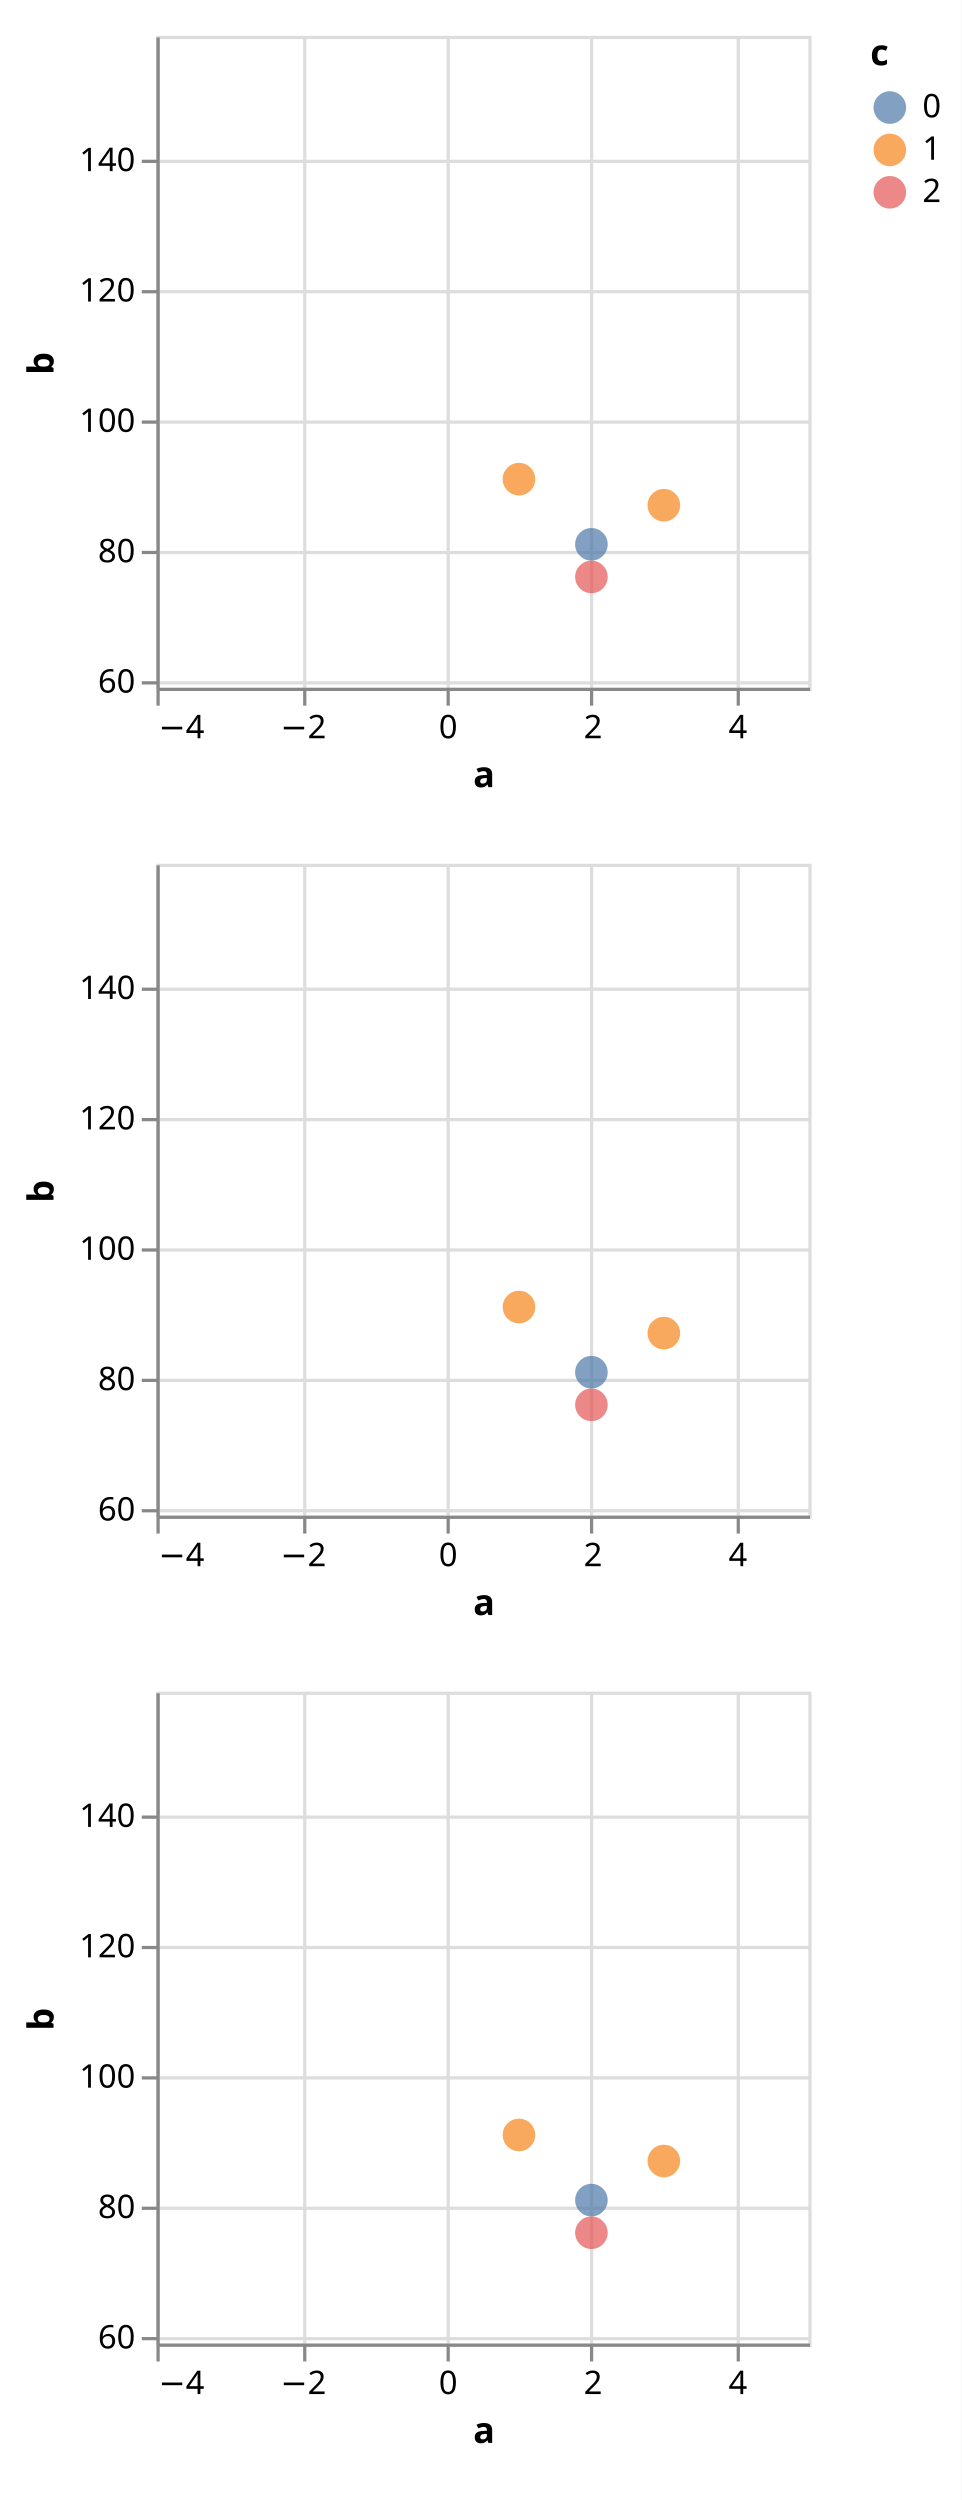
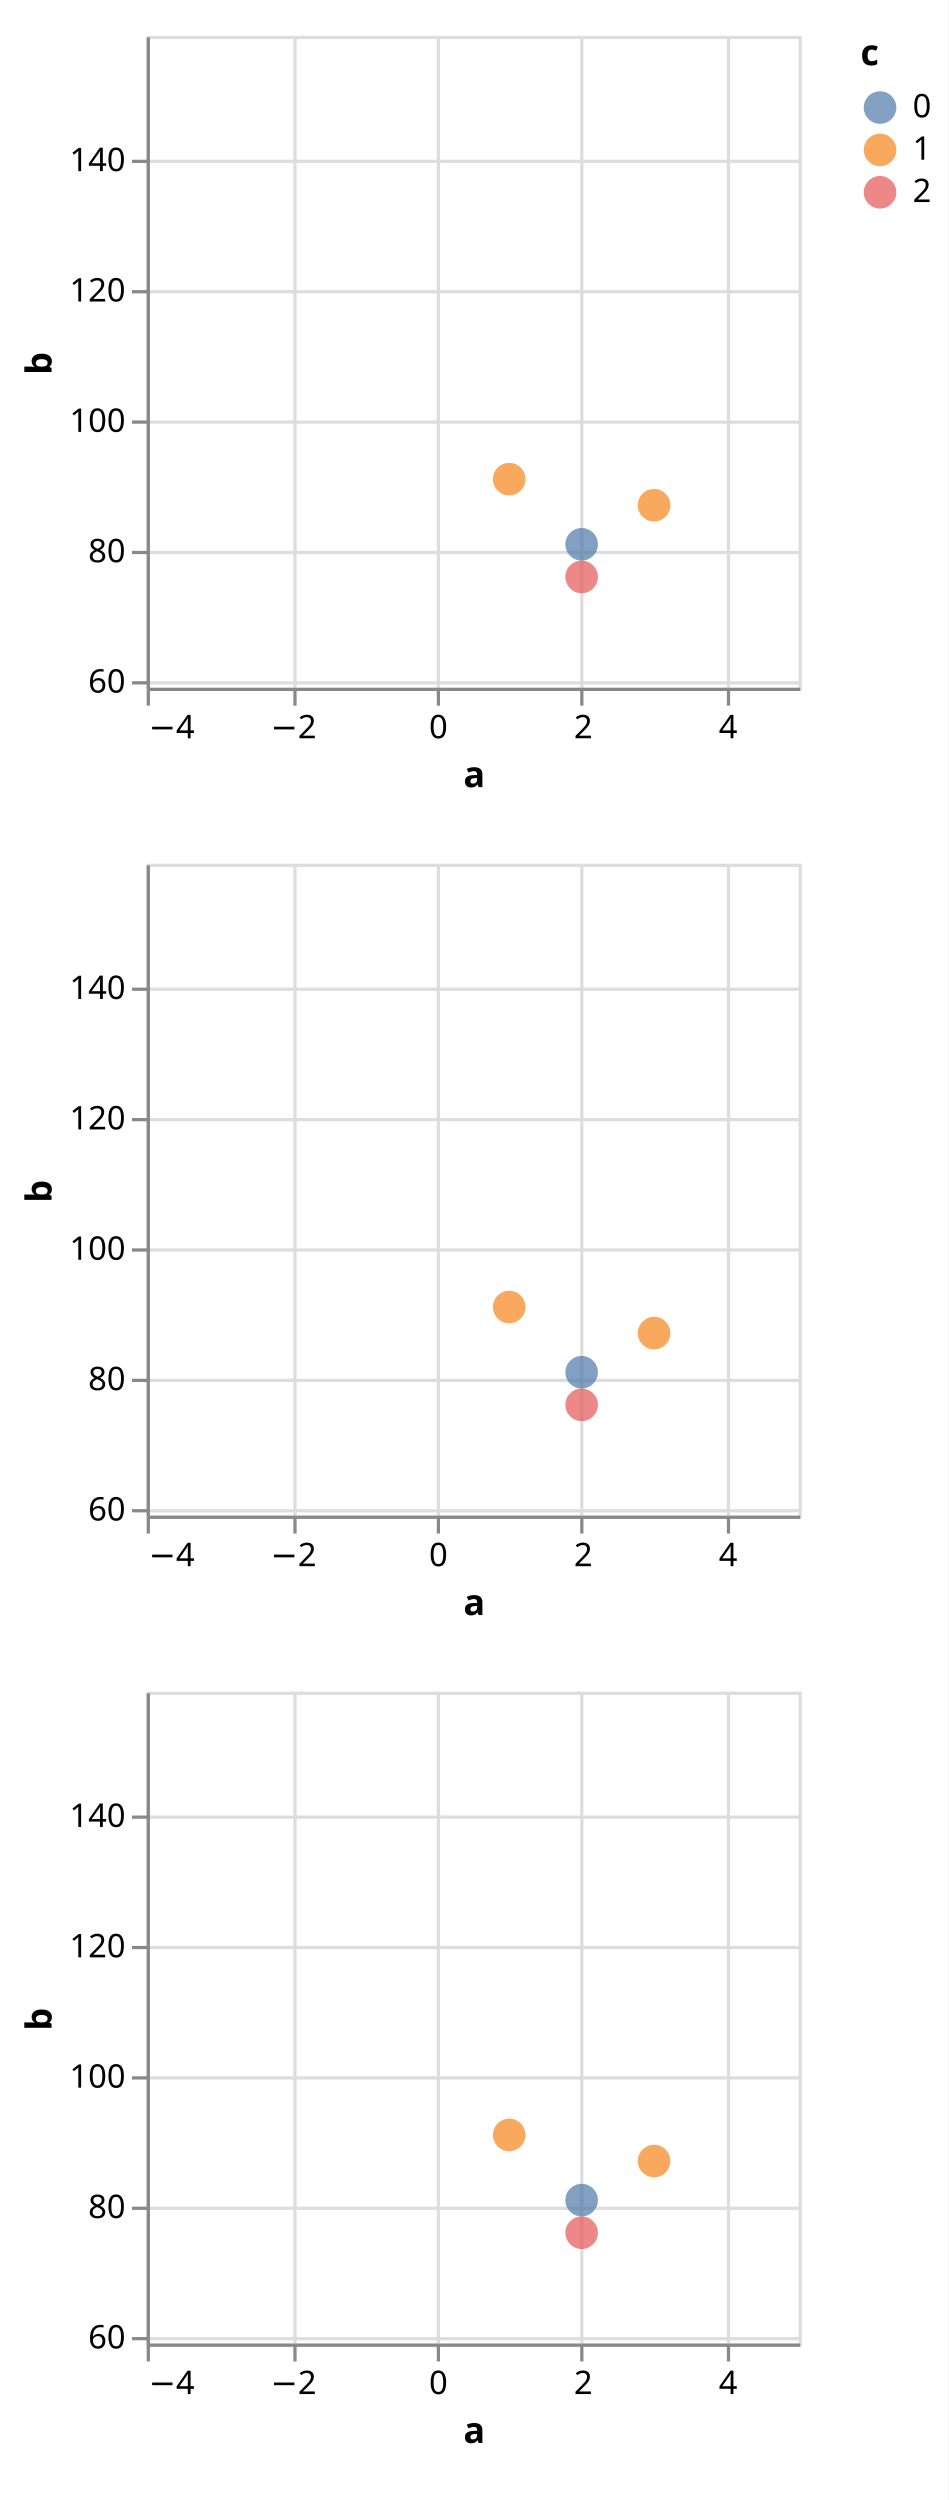
- <svg xmlns="http://www.w3.org/2000/svg" version="1.1" class="marks" width="295" height="767" viewBox="0 0 295 767">
-   <rect width="295" height="767" fill="white" />
-   <g fill="none" stroke-miterlimit="10" transform="translate(48,11)">
+ <svg xmlns="http://www.w3.org/2000/svg" version="1.1" class="marks" width="291" height="767" viewBox="0 0 291 767">
+   <rect width="291" height="767" fill="white" />
+   <g fill="none" stroke-miterlimit="10" transform="translate(45,11)">
    <g class="mark-group role-frame root" role="graphics-object" aria-roledescription="group mark container">
      <g transform="translate(0,0)">
        <path class="background" aria-hidden="true" d="M0,0h200v0h-200Z" />
        <g>
          <g class="mark-group role-scope child__row_d_group" role="graphics-object" aria-roledescription="group mark container">
            <g transform="translate(0,0)">
              <path class="background" aria-hidden="true" d="M0.5,0.5h200v200h-200Z" stroke="#ddd" />
              <g>
                <g class="mark-group role-axis" aria-hidden="true">
                  <g transform="translate(0.5,200.5)">
                    <path class="background" aria-hidden="true" d="M0,0h0v0h0Z" pointer-events="none" />
                    <g>
                      <g class="mark-rule role-axis-grid" pointer-events="none">
                        <line transform="translate(89,-200)" x2="0" y2="200" stroke="#ddd" stroke-width="1" opacity="1" />
                        <line transform="translate(133,-200)" x2="0" y2="200" stroke="#ddd" stroke-width="1" opacity="1" />
                        <line transform="translate(178,-200)" x2="0" y2="200" stroke="#ddd" stroke-width="1" opacity="1" />
                        <line transform="translate(45,-200)" x2="0" y2="200" stroke="#ddd" stroke-width="1" opacity="1" />
                        <line transform="translate(0,-200)" x2="0" y2="200" stroke="#ddd" stroke-width="1" opacity="1" />
                      </g>
                    </g>
                    <path class="foreground" aria-hidden="true" d="" pointer-events="none" display="none" />
                  </g>
                </g>
                <g class="mark-group role-axis" aria-hidden="true">
                  <g transform="translate(0.5,0.5)">
                    <path class="background" aria-hidden="true" d="M0,0h0v0h0Z" pointer-events="none" />
                    <g>
                      <g class="mark-rule role-axis-grid" pointer-events="none">
                        <line transform="translate(0,158)" x2="200" y2="0" stroke="#ddd" stroke-width="1" opacity="1" />
                        <line transform="translate(0,118)" x2="200" y2="0" stroke="#ddd" stroke-width="1" opacity="1" />
                        <line transform="translate(0,78)" x2="200" y2="0" stroke="#ddd" stroke-width="1" opacity="1" />
                        <line transform="translate(0,38)" x2="200" y2="0" stroke="#ddd" stroke-width="1" opacity="1" />
                        <line transform="translate(0,198)" x2="200" y2="0" stroke="#ddd" stroke-width="1" opacity="1" />
                      </g>
                    </g>
                    <path class="foreground" aria-hidden="true" d="" pointer-events="none" display="none" />
                  </g>
                </g>
                <g class="mark-group role-axis" aria-hidden="true">
                  <g transform="translate(0.5,200.5)">
                    <path class="background" aria-hidden="true" d="M0,0h0v0h0Z" pointer-events="none" />
                    <g>
                      <g class="mark-rule role-axis-tick" pointer-events="none">
                        <line transform="translate(89,0)" x2="0" y2="5" stroke="#888" stroke-width="1" opacity="1" />
                        <line transform="translate(133,0)" x2="0" y2="5" stroke="#888" stroke-width="1" opacity="1" />
                        <line transform="translate(178,0)" x2="0" y2="5" stroke="#888" stroke-width="1" opacity="1" />
                        <line transform="translate(45,0)" x2="0" y2="5" stroke="#888" stroke-width="1" opacity="1" />
                        <line transform="translate(0,0)" x2="0" y2="5" stroke="#888" stroke-width="1" opacity="1" />
                      </g>
                      <g class="mark-text role-axis-label" pointer-events="none">
                        <text text-anchor="middle" transform="translate(89,15)" font-family="sans-serif" font-size="10px" fill="#000" opacity="1">0</text>
                        <text text-anchor="middle" transform="translate(133.4444,15)" font-family="sans-serif" font-size="10px" fill="#000" opacity="1">2</text>
                        <text text-anchor="middle" transform="translate(177.8889,15)" font-family="sans-serif" font-size="10px" fill="#000" opacity="1">4</text>
                        <text text-anchor="middle" transform="translate(44.55556,15)" font-family="sans-serif" font-size="10px" fill="#000" opacity="1">−2</text>
                        <text text-anchor="start" transform="translate(0.1111111,15)" font-family="sans-serif" font-size="10px" fill="#000" opacity="1">−4</text>
                      </g>
                      <g class="mark-rule role-axis-domain" pointer-events="none">
                        <line transform="translate(0,0)" x2="200" y2="0" stroke="#888" stroke-width="1" opacity="1" />
                      </g>
                      <g class="mark-text role-axis-title" pointer-events="none">
                        <text text-anchor="middle" transform="translate(100,30)" font-family="sans-serif" font-size="11px" font-weight="bold" fill="#000" opacity="1">a</text>
                      </g>
                    </g>
                    <path class="foreground" aria-hidden="true" d="" pointer-events="none" display="none" />
                  </g>
                </g>
                <g class="mark-group role-axis" aria-hidden="true">
                  <g transform="translate(0.5,0.5)">
                    <path class="background" aria-hidden="true" d="M0,0h0v0h0Z" pointer-events="none" />
                    <g>
                      <g class="mark-rule role-axis-tick" pointer-events="none">
                        <line transform="translate(0,158)" x2="-5" y2="0" stroke="#888" stroke-width="1" opacity="1" />
                        <line transform="translate(0,118)" x2="-5" y2="0" stroke="#888" stroke-width="1" opacity="1" />
                        <line transform="translate(0,78)" x2="-5" y2="0" stroke="#888" stroke-width="1" opacity="1" />
                        <line transform="translate(0,38)" x2="-5" y2="0" stroke="#888" stroke-width="1" opacity="1" />
                        <line transform="translate(0,198)" x2="-5" y2="0" stroke="#888" stroke-width="1" opacity="1" />
                      </g>
                      <g class="mark-text role-axis-label" pointer-events="none">
                        <text text-anchor="end" transform="translate(-7,161)" font-family="sans-serif" font-size="10px" fill="#000" opacity="1">80</text>
                        <text text-anchor="end" transform="translate(-7,121)" font-family="sans-serif" font-size="10px" fill="#000" opacity="1">100</text>
                        <text text-anchor="end" transform="translate(-7,81)" font-family="sans-serif" font-size="10px" fill="#000" opacity="1">120</text>
                        <text text-anchor="end" transform="translate(-7,41)" font-family="sans-serif" font-size="10px" fill="#000" opacity="1">140</text>
                        <text text-anchor="end" transform="translate(-7,201)" font-family="sans-serif" font-size="10px" fill="#000" opacity="1">60</text>
                      </g>
                      <g class="mark-rule role-axis-domain" pointer-events="none">
                        <line transform="translate(0,200)" x2="0" y2="-200" stroke="#888" stroke-width="1" opacity="1" />
                      </g>
                      <g class="mark-text role-axis-title" pointer-events="none">
-                         <text text-anchor="middle" transform="translate(-30.08691,100) rotate(-90) translate(0,-2)" font-family="sans-serif" font-size="11px" font-weight="bold" fill="#000" opacity="1">b</text>
+                         <text text-anchor="middle" transform="translate(-27.68457,100) rotate(-90) translate(0,-2)" font-family="sans-serif" font-size="11px" font-weight="bold" fill="#000" opacity="1">b</text>
                      </g>
                    </g>
                    <path class="foreground" aria-hidden="true" d="" pointer-events="none" display="none" />
                  </g>
                </g>
                <g class="mark-symbol role-mark child__row_d_marks" clip-path="url(#clip1)" role="graphics-symbol" aria-roledescription="symbol mark container">
                  <path transform="translate(89,262)" d="M5,0A5,5,0,1,1,-5,0A5,5,0,1,1,5,0" fill="grey" stroke-width="2" opacity="0.7" />
                  <path transform="translate(89,208)" d="M5,0A5,5,0,1,1,-5,0A5,5,0,1,1,5,0" fill="grey" stroke-width="2" opacity="0.7" />
                  <path transform="translate(89,272)" d="M5,0A5,5,0,1,1,-5,0A5,5,0,1,1,5,0" fill="grey" stroke-width="2" opacity="0.7" />
                  <path transform="translate(111.2222,232)" d="M5,0A5,5,0,1,1,-5,0A5,5,0,1,1,5,0" fill="grey" stroke-width="2" opacity="0.7" />
                  <path transform="translate(111.2222,136)" d="M5,0A5,5,0,1,1,-5,0A5,5,0,1,1,5,0" fill="#f58518" stroke-width="2" opacity="0.7" />
                  <path transform="translate(111.2222,210)" d="M5,0A5,5,0,1,1,-5,0A5,5,0,1,1,5,0" fill="grey" stroke-width="2" opacity="0.7" />
                  <path transform="translate(133.4444,156)" d="M5,0A5,5,0,1,1,-5,0A5,5,0,1,1,5,0" fill="#4c78a8" stroke-width="2" opacity="0.7" />
                  <path transform="translate(133.4444,212)" d="M5,0A5,5,0,1,1,-5,0A5,5,0,1,1,5,0" fill="grey" stroke-width="2" opacity="0.7" />
                  <path transform="translate(133.4444,166)" d="M5,0A5,5,0,1,1,-5,0A5,5,0,1,1,5,0" fill="#e45756" stroke-width="2" opacity="0.7" />
                  <path transform="translate(155.6667,280)" d="M5,0A5,5,0,1,1,-5,0A5,5,0,1,1,5,0" fill="grey" stroke-width="2" opacity="0.7" />
                  <path transform="translate(155.6667,144)" d="M5,0A5,5,0,1,1,-5,0A5,5,0,1,1,5,0" fill="#f58518" stroke-width="2" opacity="0.7" />
                  <path transform="translate(155.6667,294)" d="M5,0A5,5,0,1,1,-5,0A5,5,0,1,1,5,0" fill="grey" stroke-width="2" opacity="0.7" />
                  <path transform="translate(177.8889,214)" d="M5,0A5,5,0,1,1,-5,0A5,5,0,1,1,5,0" fill="grey" stroke-width="2" opacity="0.7" />
                  <path transform="translate(177.8889,222)" d="M5,0A5,5,0,1,1,-5,0A5,5,0,1,1,5,0" fill="grey" stroke-width="2" opacity="0.7" />
                  <path transform="translate(177.8889,248)" d="M5,0A5,5,0,1,1,-5,0A5,5,0,1,1,5,0" fill="grey" stroke-width="2" opacity="0.7" />
                  <path transform="translate(200.1111,270)" d="M5,0A5,5,0,1,1,-5,0A5,5,0,1,1,5,0" fill="grey" stroke-width="2" opacity="0.7" />
                  <path transform="translate(200.1111,220)" d="M5,0A5,5,0,1,1,-5,0A5,5,0,1,1,5,0" fill="grey" stroke-width="2" opacity="0.7" />
                  <path transform="translate(200.1111,222)" d="M5,0A5,5,0,1,1,-5,0A5,5,0,1,1,5,0" fill="grey" stroke-width="2" opacity="0.7" />
                  <path transform="translate(222.3333,144)" d="M5,0A5,5,0,1,1,-5,0A5,5,0,1,1,5,0" fill="grey" stroke-width="2" opacity="0.7" />
                  <path transform="translate(222.3333,186)" d="M5,0A5,5,0,1,1,-5,0A5,5,0,1,1,5,0" fill="grey" stroke-width="2" opacity="0.7" />
                  <path transform="translate(222.3333,272)" d="M5,0A5,5,0,1,1,-5,0A5,5,0,1,1,5,0" fill="grey" stroke-width="2" opacity="0.7" />
                  <path transform="translate(244.5556,284)" d="M5,0A5,5,0,1,1,-5,0A5,5,0,1,1,5,0" fill="grey" stroke-width="2" opacity="0.7" />
                  <path transform="translate(244.5556,264)" d="M5,0A5,5,0,1,1,-5,0A5,5,0,1,1,5,0" fill="grey" stroke-width="2" opacity="0.7" />
                  <path transform="translate(244.5556,240)" d="M5,0A5,5,0,1,1,-5,0A5,5,0,1,1,5,0" fill="grey" stroke-width="2" opacity="0.7" />
                  <path transform="translate(266.7778,182)" d="M5,0A5,5,0,1,1,-5,0A5,5,0,1,1,5,0" fill="grey" stroke-width="2" opacity="0.7" />
                  <path transform="translate(266.7778,286)" d="M5,0A5,5,0,1,1,-5,0A5,5,0,1,1,5,0" fill="grey" stroke-width="2" opacity="0.7" />
                  <path transform="translate(266.7778,184)" d="M5,0A5,5,0,1,1,-5,0A5,5,0,1,1,5,0" fill="grey" stroke-width="2" opacity="0.7" />
                  <path transform="translate(289,220)" d="M5,0A5,5,0,1,1,-5,0A5,5,0,1,1,5,0" fill="grey" stroke-width="2" opacity="0.7" />
                  <path transform="translate(289,288)" d="M5,0A5,5,0,1,1,-5,0A5,5,0,1,1,5,0" fill="grey" stroke-width="2" opacity="0.7" />
                  <path transform="translate(289,222)" d="M5,0A5,5,0,1,1,-5,0A5,5,0,1,1,5,0" fill="grey" stroke-width="2" opacity="0.7" />
                </g>
              </g>
              <path class="foreground" aria-hidden="true" d="" display="none" />
            </g>
          </g>
          <g class="mark-group role-scope child__row_e_group" role="graphics-object" aria-roledescription="group mark container">
            <g transform="translate(0,254)">
              <path class="background" aria-hidden="true" d="M0.5,0.5h200v200h-200Z" stroke="#ddd" />
              <g>
                <g class="mark-group role-axis" aria-hidden="true">
                  <g transform="translate(0.5,200.5)">
                    <path class="background" aria-hidden="true" d="M0,0h0v0h0Z" pointer-events="none" />
                    <g>
                      <g class="mark-rule role-axis-grid" pointer-events="none">
                        <line transform="translate(89,-200)" x2="0" y2="200" stroke="#ddd" stroke-width="1" opacity="1" />
                        <line transform="translate(133,-200)" x2="0" y2="200" stroke="#ddd" stroke-width="1" opacity="1" />
                        <line transform="translate(178,-200)" x2="0" y2="200" stroke="#ddd" stroke-width="1" opacity="1" />
                        <line transform="translate(45,-200)" x2="0" y2="200" stroke="#ddd" stroke-width="1" opacity="1" />
                        <line transform="translate(0,-200)" x2="0" y2="200" stroke="#ddd" stroke-width="1" opacity="1" />
                      </g>
                    </g>
                    <path class="foreground" aria-hidden="true" d="" pointer-events="none" display="none" />
                  </g>
                </g>
                <g class="mark-group role-axis" aria-hidden="true">
                  <g transform="translate(0.5,0.5)">
                    <path class="background" aria-hidden="true" d="M0,0h0v0h0Z" pointer-events="none" />
                    <g>
                      <g class="mark-rule role-axis-grid" pointer-events="none">
                        <line transform="translate(0,158)" x2="200" y2="0" stroke="#ddd" stroke-width="1" opacity="1" />
                        <line transform="translate(0,118)" x2="200" y2="0" stroke="#ddd" stroke-width="1" opacity="1" />
                        <line transform="translate(0,78)" x2="200" y2="0" stroke="#ddd" stroke-width="1" opacity="1" />
                        <line transform="translate(0,38)" x2="200" y2="0" stroke="#ddd" stroke-width="1" opacity="1" />
                        <line transform="translate(0,198)" x2="200" y2="0" stroke="#ddd" stroke-width="1" opacity="1" />
                      </g>
                    </g>
                    <path class="foreground" aria-hidden="true" d="" pointer-events="none" display="none" />
                  </g>
                </g>
                <g class="mark-group role-axis" aria-hidden="true">
                  <g transform="translate(0.5,200.5)">
                    <path class="background" aria-hidden="true" d="M0,0h0v0h0Z" pointer-events="none" />
                    <g>
                      <g class="mark-rule role-axis-tick" pointer-events="none">
                        <line transform="translate(89,0)" x2="0" y2="5" stroke="#888" stroke-width="1" opacity="1" />
                        <line transform="translate(133,0)" x2="0" y2="5" stroke="#888" stroke-width="1" opacity="1" />
                        <line transform="translate(178,0)" x2="0" y2="5" stroke="#888" stroke-width="1" opacity="1" />
                        <line transform="translate(45,0)" x2="0" y2="5" stroke="#888" stroke-width="1" opacity="1" />
                        <line transform="translate(0,0)" x2="0" y2="5" stroke="#888" stroke-width="1" opacity="1" />
                      </g>
                      <g class="mark-text role-axis-label" pointer-events="none">
                        <text text-anchor="middle" transform="translate(89,15)" font-family="sans-serif" font-size="10px" fill="#000" opacity="1">0</text>
                        <text text-anchor="middle" transform="translate(133.4444,15)" font-family="sans-serif" font-size="10px" fill="#000" opacity="1">2</text>
                        <text text-anchor="middle" transform="translate(177.8889,15)" font-family="sans-serif" font-size="10px" fill="#000" opacity="1">4</text>
                        <text text-anchor="middle" transform="translate(44.55556,15)" font-family="sans-serif" font-size="10px" fill="#000" opacity="1">−2</text>
                        <text text-anchor="start" transform="translate(0.1111111,15)" font-family="sans-serif" font-size="10px" fill="#000" opacity="1">−4</text>
                      </g>
                      <g class="mark-rule role-axis-domain" pointer-events="none">
                        <line transform="translate(0,0)" x2="200" y2="0" stroke="#888" stroke-width="1" opacity="1" />
                      </g>
                      <g class="mark-text role-axis-title" pointer-events="none">
                        <text text-anchor="middle" transform="translate(100,30)" font-family="sans-serif" font-size="11px" font-weight="bold" fill="#000" opacity="1">a</text>
                      </g>
                    </g>
                    <path class="foreground" aria-hidden="true" d="" pointer-events="none" display="none" />
                  </g>
                </g>
                <g class="mark-group role-axis" aria-hidden="true">
                  <g transform="translate(0.5,0.5)">
                    <path class="background" aria-hidden="true" d="M0,0h0v0h0Z" pointer-events="none" />
                    <g>
                      <g class="mark-rule role-axis-tick" pointer-events="none">
                        <line transform="translate(0,158)" x2="-5" y2="0" stroke="#888" stroke-width="1" opacity="1" />
                        <line transform="translate(0,118)" x2="-5" y2="0" stroke="#888" stroke-width="1" opacity="1" />
                        <line transform="translate(0,78)" x2="-5" y2="0" stroke="#888" stroke-width="1" opacity="1" />
                        <line transform="translate(0,38)" x2="-5" y2="0" stroke="#888" stroke-width="1" opacity="1" />
                        <line transform="translate(0,198)" x2="-5" y2="0" stroke="#888" stroke-width="1" opacity="1" />
                      </g>
                      <g class="mark-text role-axis-label" pointer-events="none">
                        <text text-anchor="end" transform="translate(-7,161)" font-family="sans-serif" font-size="10px" fill="#000" opacity="1">80</text>
                        <text text-anchor="end" transform="translate(-7,121)" font-family="sans-serif" font-size="10px" fill="#000" opacity="1">100</text>
                        <text text-anchor="end" transform="translate(-7,81)" font-family="sans-serif" font-size="10px" fill="#000" opacity="1">120</text>
                        <text text-anchor="end" transform="translate(-7,41)" font-family="sans-serif" font-size="10px" fill="#000" opacity="1">140</text>
                        <text text-anchor="end" transform="translate(-7,201)" font-family="sans-serif" font-size="10px" fill="#000" opacity="1">60</text>
                      </g>
                      <g class="mark-rule role-axis-domain" pointer-events="none">
                        <line transform="translate(0,200)" x2="0" y2="-200" stroke="#888" stroke-width="1" opacity="1" />
                      </g>
                      <g class="mark-text role-axis-title" pointer-events="none">
-                         <text text-anchor="middle" transform="translate(-30.08691,100) rotate(-90) translate(0,-2)" font-family="sans-serif" font-size="11px" font-weight="bold" fill="#000" opacity="1">b</text>
+                         <text text-anchor="middle" transform="translate(-27.68457,100) rotate(-90) translate(0,-2)" font-family="sans-serif" font-size="11px" font-weight="bold" fill="#000" opacity="1">b</text>
                      </g>
                    </g>
                    <path class="foreground" aria-hidden="true" d="" pointer-events="none" display="none" />
                  </g>
                </g>
                <g class="mark-symbol role-mark child__row_e_marks" clip-path="url(#clip2)" role="graphics-symbol" aria-roledescription="symbol mark container">
                  <path transform="translate(89,262)" d="M5,0A5,5,0,1,1,-5,0A5,5,0,1,1,5,0" fill="grey" stroke-width="2" opacity="0.7" />
                  <path transform="translate(89,208)" d="M5,0A5,5,0,1,1,-5,0A5,5,0,1,1,5,0" fill="grey" stroke-width="2" opacity="0.7" />
                  <path transform="translate(89,272)" d="M5,0A5,5,0,1,1,-5,0A5,5,0,1,1,5,0" fill="grey" stroke-width="2" opacity="0.7" />
                  <path transform="translate(111.2222,232)" d="M5,0A5,5,0,1,1,-5,0A5,5,0,1,1,5,0" fill="grey" stroke-width="2" opacity="0.7" />
                  <path transform="translate(111.2222,136)" d="M5,0A5,5,0,1,1,-5,0A5,5,0,1,1,5,0" fill="#f58518" stroke-width="2" opacity="0.7" />
                  <path transform="translate(111.2222,210)" d="M5,0A5,5,0,1,1,-5,0A5,5,0,1,1,5,0" fill="grey" stroke-width="2" opacity="0.7" />
                  <path transform="translate(133.4444,156)" d="M5,0A5,5,0,1,1,-5,0A5,5,0,1,1,5,0" fill="#4c78a8" stroke-width="2" opacity="0.7" />
                  <path transform="translate(133.4444,212)" d="M5,0A5,5,0,1,1,-5,0A5,5,0,1,1,5,0" fill="grey" stroke-width="2" opacity="0.7" />
                  <path transform="translate(133.4444,166)" d="M5,0A5,5,0,1,1,-5,0A5,5,0,1,1,5,0" fill="#e45756" stroke-width="2" opacity="0.7" />
                  <path transform="translate(155.6667,280)" d="M5,0A5,5,0,1,1,-5,0A5,5,0,1,1,5,0" fill="grey" stroke-width="2" opacity="0.7" />
                  <path transform="translate(155.6667,144)" d="M5,0A5,5,0,1,1,-5,0A5,5,0,1,1,5,0" fill="#f58518" stroke-width="2" opacity="0.7" />
                  <path transform="translate(155.6667,294)" d="M5,0A5,5,0,1,1,-5,0A5,5,0,1,1,5,0" fill="grey" stroke-width="2" opacity="0.7" />
                  <path transform="translate(177.8889,214)" d="M5,0A5,5,0,1,1,-5,0A5,5,0,1,1,5,0" fill="grey" stroke-width="2" opacity="0.7" />
                  <path transform="translate(177.8889,222)" d="M5,0A5,5,0,1,1,-5,0A5,5,0,1,1,5,0" fill="grey" stroke-width="2" opacity="0.7" />
                  <path transform="translate(177.8889,248)" d="M5,0A5,5,0,1,1,-5,0A5,5,0,1,1,5,0" fill="grey" stroke-width="2" opacity="0.7" />
                  <path transform="translate(200.1111,270)" d="M5,0A5,5,0,1,1,-5,0A5,5,0,1,1,5,0" fill="grey" stroke-width="2" opacity="0.7" />
                  <path transform="translate(200.1111,220)" d="M5,0A5,5,0,1,1,-5,0A5,5,0,1,1,5,0" fill="grey" stroke-width="2" opacity="0.7" />
                  <path transform="translate(200.1111,222)" d="M5,0A5,5,0,1,1,-5,0A5,5,0,1,1,5,0" fill="grey" stroke-width="2" opacity="0.7" />
                  <path transform="translate(222.3333,144)" d="M5,0A5,5,0,1,1,-5,0A5,5,0,1,1,5,0" fill="grey" stroke-width="2" opacity="0.7" />
                  <path transform="translate(222.3333,186)" d="M5,0A5,5,0,1,1,-5,0A5,5,0,1,1,5,0" fill="grey" stroke-width="2" opacity="0.7" />
                  <path transform="translate(222.3333,272)" d="M5,0A5,5,0,1,1,-5,0A5,5,0,1,1,5,0" fill="grey" stroke-width="2" opacity="0.7" />
                  <path transform="translate(244.5556,284)" d="M5,0A5,5,0,1,1,-5,0A5,5,0,1,1,5,0" fill="grey" stroke-width="2" opacity="0.7" />
                  <path transform="translate(244.5556,264)" d="M5,0A5,5,0,1,1,-5,0A5,5,0,1,1,5,0" fill="grey" stroke-width="2" opacity="0.7" />
                  <path transform="translate(244.5556,240)" d="M5,0A5,5,0,1,1,-5,0A5,5,0,1,1,5,0" fill="grey" stroke-width="2" opacity="0.7" />
                  <path transform="translate(266.7778,182)" d="M5,0A5,5,0,1,1,-5,0A5,5,0,1,1,5,0" fill="grey" stroke-width="2" opacity="0.7" />
                  <path transform="translate(266.7778,286)" d="M5,0A5,5,0,1,1,-5,0A5,5,0,1,1,5,0" fill="grey" stroke-width="2" opacity="0.7" />
                  <path transform="translate(266.7778,184)" d="M5,0A5,5,0,1,1,-5,0A5,5,0,1,1,5,0" fill="grey" stroke-width="2" opacity="0.7" />
                  <path transform="translate(289,220)" d="M5,0A5,5,0,1,1,-5,0A5,5,0,1,1,5,0" fill="grey" stroke-width="2" opacity="0.7" />
                  <path transform="translate(289,288)" d="M5,0A5,5,0,1,1,-5,0A5,5,0,1,1,5,0" fill="grey" stroke-width="2" opacity="0.7" />
                  <path transform="translate(289,222)" d="M5,0A5,5,0,1,1,-5,0A5,5,0,1,1,5,0" fill="grey" stroke-width="2" opacity="0.7" />
                </g>
              </g>
              <path class="foreground" aria-hidden="true" d="" display="none" />
            </g>
          </g>
          <g class="mark-group role-scope child__row_f_group" role="graphics-object" aria-roledescription="group mark container">
            <g transform="translate(0,508)">
              <path class="background" aria-hidden="true" d="M0.5,0.5h200v200h-200Z" stroke="#ddd" />
              <g>
                <g class="mark-group role-axis" aria-hidden="true">
                  <g transform="translate(0.5,200.5)">
                    <path class="background" aria-hidden="true" d="M0,0h0v0h0Z" pointer-events="none" />
                    <g>
                      <g class="mark-rule role-axis-grid" pointer-events="none">
                        <line transform="translate(89,-200)" x2="0" y2="200" stroke="#ddd" stroke-width="1" opacity="1" />
                        <line transform="translate(133,-200)" x2="0" y2="200" stroke="#ddd" stroke-width="1" opacity="1" />
                        <line transform="translate(178,-200)" x2="0" y2="200" stroke="#ddd" stroke-width="1" opacity="1" />
                        <line transform="translate(45,-200)" x2="0" y2="200" stroke="#ddd" stroke-width="1" opacity="1" />
                        <line transform="translate(0,-200)" x2="0" y2="200" stroke="#ddd" stroke-width="1" opacity="1" />
                      </g>
                    </g>
                    <path class="foreground" aria-hidden="true" d="" pointer-events="none" display="none" />
                  </g>
                </g>
                <g class="mark-group role-axis" aria-hidden="true">
                  <g transform="translate(0.5,0.5)">
                    <path class="background" aria-hidden="true" d="M0,0h0v0h0Z" pointer-events="none" />
                    <g>
                      <g class="mark-rule role-axis-grid" pointer-events="none">
                        <line transform="translate(0,158)" x2="200" y2="0" stroke="#ddd" stroke-width="1" opacity="1" />
                        <line transform="translate(0,118)" x2="200" y2="0" stroke="#ddd" stroke-width="1" opacity="1" />
                        <line transform="translate(0,78)" x2="200" y2="0" stroke="#ddd" stroke-width="1" opacity="1" />
                        <line transform="translate(0,38)" x2="200" y2="0" stroke="#ddd" stroke-width="1" opacity="1" />
                        <line transform="translate(0,198)" x2="200" y2="0" stroke="#ddd" stroke-width="1" opacity="1" />
                      </g>
                    </g>
                    <path class="foreground" aria-hidden="true" d="" pointer-events="none" display="none" />
                  </g>
                </g>
                <g class="mark-group role-axis" aria-hidden="true">
                  <g transform="translate(0.5,200.5)">
                    <path class="background" aria-hidden="true" d="M0,0h0v0h0Z" pointer-events="none" />
                    <g>
                      <g class="mark-rule role-axis-tick" pointer-events="none">
                        <line transform="translate(89,0)" x2="0" y2="5" stroke="#888" stroke-width="1" opacity="1" />
                        <line transform="translate(133,0)" x2="0" y2="5" stroke="#888" stroke-width="1" opacity="1" />
                        <line transform="translate(178,0)" x2="0" y2="5" stroke="#888" stroke-width="1" opacity="1" />
                        <line transform="translate(45,0)" x2="0" y2="5" stroke="#888" stroke-width="1" opacity="1" />
                        <line transform="translate(0,0)" x2="0" y2="5" stroke="#888" stroke-width="1" opacity="1" />
                      </g>
                      <g class="mark-text role-axis-label" pointer-events="none">
                        <text text-anchor="middle" transform="translate(89,15)" font-family="sans-serif" font-size="10px" fill="#000" opacity="1">0</text>
                        <text text-anchor="middle" transform="translate(133.4444,15)" font-family="sans-serif" font-size="10px" fill="#000" opacity="1">2</text>
                        <text text-anchor="middle" transform="translate(177.8889,15)" font-family="sans-serif" font-size="10px" fill="#000" opacity="1">4</text>
                        <text text-anchor="middle" transform="translate(44.55556,15)" font-family="sans-serif" font-size="10px" fill="#000" opacity="1">−2</text>
                        <text text-anchor="start" transform="translate(0.1111111,15)" font-family="sans-serif" font-size="10px" fill="#000" opacity="1">−4</text>
                      </g>
                      <g class="mark-rule role-axis-domain" pointer-events="none">
                        <line transform="translate(0,0)" x2="200" y2="0" stroke="#888" stroke-width="1" opacity="1" />
                      </g>
                      <g class="mark-text role-axis-title" pointer-events="none">
                        <text text-anchor="middle" transform="translate(100,30)" font-family="sans-serif" font-size="11px" font-weight="bold" fill="#000" opacity="1">a</text>
                      </g>
                    </g>
                    <path class="foreground" aria-hidden="true" d="" pointer-events="none" display="none" />
                  </g>
                </g>
                <g class="mark-group role-axis" aria-hidden="true">
                  <g transform="translate(0.5,0.5)">
                    <path class="background" aria-hidden="true" d="M0,0h0v0h0Z" pointer-events="none" />
                    <g>
                      <g class="mark-rule role-axis-tick" pointer-events="none">
                        <line transform="translate(0,158)" x2="-5" y2="0" stroke="#888" stroke-width="1" opacity="1" />
                        <line transform="translate(0,118)" x2="-5" y2="0" stroke="#888" stroke-width="1" opacity="1" />
                        <line transform="translate(0,78)" x2="-5" y2="0" stroke="#888" stroke-width="1" opacity="1" />
                        <line transform="translate(0,38)" x2="-5" y2="0" stroke="#888" stroke-width="1" opacity="1" />
                        <line transform="translate(0,198)" x2="-5" y2="0" stroke="#888" stroke-width="1" opacity="1" />
                      </g>
                      <g class="mark-text role-axis-label" pointer-events="none">
                        <text text-anchor="end" transform="translate(-7,161)" font-family="sans-serif" font-size="10px" fill="#000" opacity="1">80</text>
                        <text text-anchor="end" transform="translate(-7,121)" font-family="sans-serif" font-size="10px" fill="#000" opacity="1">100</text>
                        <text text-anchor="end" transform="translate(-7,81)" font-family="sans-serif" font-size="10px" fill="#000" opacity="1">120</text>
                        <text text-anchor="end" transform="translate(-7,41)" font-family="sans-serif" font-size="10px" fill="#000" opacity="1">140</text>
                        <text text-anchor="end" transform="translate(-7,201)" font-family="sans-serif" font-size="10px" fill="#000" opacity="1">60</text>
                      </g>
                      <g class="mark-rule role-axis-domain" pointer-events="none">
                        <line transform="translate(0,200)" x2="0" y2="-200" stroke="#888" stroke-width="1" opacity="1" />
                      </g>
                      <g class="mark-text role-axis-title" pointer-events="none">
-                         <text text-anchor="middle" transform="translate(-30.08691,100) rotate(-90) translate(0,-2)" font-family="sans-serif" font-size="11px" font-weight="bold" fill="#000" opacity="1">b</text>
+                         <text text-anchor="middle" transform="translate(-27.68457,100) rotate(-90) translate(0,-2)" font-family="sans-serif" font-size="11px" font-weight="bold" fill="#000" opacity="1">b</text>
                      </g>
                    </g>
                    <path class="foreground" aria-hidden="true" d="" pointer-events="none" display="none" />
                  </g>
                </g>
                <g class="mark-symbol role-mark child__row_f_marks" clip-path="url(#clip3)" role="graphics-symbol" aria-roledescription="symbol mark container">
                  <path transform="translate(89,262)" d="M5,0A5,5,0,1,1,-5,0A5,5,0,1,1,5,0" fill="grey" stroke-width="2" opacity="0.7" />
                  <path transform="translate(89,208)" d="M5,0A5,5,0,1,1,-5,0A5,5,0,1,1,5,0" fill="grey" stroke-width="2" opacity="0.7" />
                  <path transform="translate(89,272)" d="M5,0A5,5,0,1,1,-5,0A5,5,0,1,1,5,0" fill="grey" stroke-width="2" opacity="0.7" />
                  <path transform="translate(111.2222,232)" d="M5,0A5,5,0,1,1,-5,0A5,5,0,1,1,5,0" fill="grey" stroke-width="2" opacity="0.7" />
                  <path transform="translate(111.2222,136)" d="M5,0A5,5,0,1,1,-5,0A5,5,0,1,1,5,0" fill="#f58518" stroke-width="2" opacity="0.7" />
                  <path transform="translate(111.2222,210)" d="M5,0A5,5,0,1,1,-5,0A5,5,0,1,1,5,0" fill="grey" stroke-width="2" opacity="0.7" />
                  <path transform="translate(133.4444,156)" d="M5,0A5,5,0,1,1,-5,0A5,5,0,1,1,5,0" fill="#4c78a8" stroke-width="2" opacity="0.7" />
                  <path transform="translate(133.4444,212)" d="M5,0A5,5,0,1,1,-5,0A5,5,0,1,1,5,0" fill="grey" stroke-width="2" opacity="0.7" />
                  <path transform="translate(133.4444,166)" d="M5,0A5,5,0,1,1,-5,0A5,5,0,1,1,5,0" fill="#e45756" stroke-width="2" opacity="0.7" />
                  <path transform="translate(155.6667,280)" d="M5,0A5,5,0,1,1,-5,0A5,5,0,1,1,5,0" fill="grey" stroke-width="2" opacity="0.7" />
                  <path transform="translate(155.6667,144)" d="M5,0A5,5,0,1,1,-5,0A5,5,0,1,1,5,0" fill="#f58518" stroke-width="2" opacity="0.7" />
                  <path transform="translate(155.6667,294)" d="M5,0A5,5,0,1,1,-5,0A5,5,0,1,1,5,0" fill="grey" stroke-width="2" opacity="0.7" />
                  <path transform="translate(177.8889,214)" d="M5,0A5,5,0,1,1,-5,0A5,5,0,1,1,5,0" fill="grey" stroke-width="2" opacity="0.7" />
                  <path transform="translate(177.8889,222)" d="M5,0A5,5,0,1,1,-5,0A5,5,0,1,1,5,0" fill="grey" stroke-width="2" opacity="0.7" />
                  <path transform="translate(177.8889,248)" d="M5,0A5,5,0,1,1,-5,0A5,5,0,1,1,5,0" fill="grey" stroke-width="2" opacity="0.7" />
                  <path transform="translate(200.1111,270)" d="M5,0A5,5,0,1,1,-5,0A5,5,0,1,1,5,0" fill="grey" stroke-width="2" opacity="0.7" />
                  <path transform="translate(200.1111,220)" d="M5,0A5,5,0,1,1,-5,0A5,5,0,1,1,5,0" fill="grey" stroke-width="2" opacity="0.7" />
                  <path transform="translate(200.1111,222)" d="M5,0A5,5,0,1,1,-5,0A5,5,0,1,1,5,0" fill="grey" stroke-width="2" opacity="0.7" />
                  <path transform="translate(222.3333,144)" d="M5,0A5,5,0,1,1,-5,0A5,5,0,1,1,5,0" fill="grey" stroke-width="2" opacity="0.7" />
                  <path transform="translate(222.3333,186)" d="M5,0A5,5,0,1,1,-5,0A5,5,0,1,1,5,0" fill="grey" stroke-width="2" opacity="0.7" />
                  <path transform="translate(222.3333,272)" d="M5,0A5,5,0,1,1,-5,0A5,5,0,1,1,5,0" fill="grey" stroke-width="2" opacity="0.7" />
                  <path transform="translate(244.5556,284)" d="M5,0A5,5,0,1,1,-5,0A5,5,0,1,1,5,0" fill="grey" stroke-width="2" opacity="0.7" />
                  <path transform="translate(244.5556,264)" d="M5,0A5,5,0,1,1,-5,0A5,5,0,1,1,5,0" fill="grey" stroke-width="2" opacity="0.7" />
                  <path transform="translate(244.5556,240)" d="M5,0A5,5,0,1,1,-5,0A5,5,0,1,1,5,0" fill="grey" stroke-width="2" opacity="0.7" />
                  <path transform="translate(266.7778,182)" d="M5,0A5,5,0,1,1,-5,0A5,5,0,1,1,5,0" fill="grey" stroke-width="2" opacity="0.7" />
                  <path transform="translate(266.7778,286)" d="M5,0A5,5,0,1,1,-5,0A5,5,0,1,1,5,0" fill="grey" stroke-width="2" opacity="0.7" />
                  <path transform="translate(266.7778,184)" d="M5,0A5,5,0,1,1,-5,0A5,5,0,1,1,5,0" fill="grey" stroke-width="2" opacity="0.7" />
                  <path transform="translate(289,220)" d="M5,0A5,5,0,1,1,-5,0A5,5,0,1,1,5,0" fill="grey" stroke-width="2" opacity="0.7" />
                  <path transform="translate(289,288)" d="M5,0A5,5,0,1,1,-5,0A5,5,0,1,1,5,0" fill="grey" stroke-width="2" opacity="0.7" />
                  <path transform="translate(289,222)" d="M5,0A5,5,0,1,1,-5,0A5,5,0,1,1,5,0" fill="grey" stroke-width="2" opacity="0.7" />
                </g>
              </g>
              <path class="foreground" aria-hidden="true" d="" display="none" />
            </g>
          </g>
          <g class="mark-group role-legend" aria-hidden="true">
            <g transform="translate(219,0)">
-               <path class="background" aria-hidden="true" d="M0,0h23v53h-23Z" pointer-events="none" />
+               <path class="background" aria-hidden="true" d="M0,0h22v53h-22Z" pointer-events="none" />
              <g>
                <g class="mark-group role-legend-entry">
                  <g transform="translate(0,16)">
                    <path class="background" aria-hidden="true" d="M0,0h0v0h0Z" pointer-events="none" />
                    <g>
                      <g class="mark-group role-scope" role="graphics-object" aria-roledescription="group mark container">
                        <g transform="translate(0,0)">
-                           <path class="background" aria-hidden="true" d="M0,0h22.362v11h-22.362Z" pointer-events="none" opacity="1" />
+                           <path class="background" aria-hidden="true" d="M0,0h21.562v11h-21.562Z" pointer-events="none" opacity="1" />
                          <g>
                            <g class="mark-symbol role-legend-symbol" pointer-events="none">
                              <path transform="translate(6,6)" d="M5,0A5,5,0,1,1,-5,0A5,5,0,1,1,5,0" fill="#4c78a8" stroke-width="1.5" opacity="0.7" />
                            </g>
                            <g class="mark-text role-legend-label" pointer-events="none">
                              <text text-anchor="start" transform="translate(16,9)" font-family="sans-serif" font-size="10px" fill="#000" opacity="1">0</text>
                            </g>
                          </g>
                          <path class="foreground" aria-hidden="true" d="" pointer-events="none" display="none" />
                        </g>
                        <g transform="translate(0,13)">
-                           <path class="background" aria-hidden="true" d="M0,0h22.362v11h-22.362Z" pointer-events="none" opacity="1" />
+                           <path class="background" aria-hidden="true" d="M0,0h21.562v11h-21.562Z" pointer-events="none" opacity="1" />
                          <g>
                            <g class="mark-symbol role-legend-symbol" pointer-events="none">
                              <path transform="translate(6,6)" d="M5,0A5,5,0,1,1,-5,0A5,5,0,1,1,5,0" fill="#f58518" stroke-width="1.5" opacity="0.7" />
                            </g>
                            <g class="mark-text role-legend-label" pointer-events="none">
                              <text text-anchor="start" transform="translate(16,9)" font-family="sans-serif" font-size="10px" fill="#000" opacity="1">1</text>
                            </g>
                          </g>
                          <path class="foreground" aria-hidden="true" d="" pointer-events="none" display="none" />
                        </g>
                        <g transform="translate(0,26)">
-                           <path class="background" aria-hidden="true" d="M0,0h22.362v11h-22.362Z" pointer-events="none" opacity="1" />
+                           <path class="background" aria-hidden="true" d="M0,0h21.562v11h-21.562Z" pointer-events="none" opacity="1" />
                          <g>
                            <g class="mark-symbol role-legend-symbol" pointer-events="none">
                              <path transform="translate(6,6)" d="M5,0A5,5,0,1,1,-5,0A5,5,0,1,1,5,0" fill="#e45756" stroke-width="1.5" opacity="0.7" />
                            </g>
                            <g class="mark-text role-legend-label" pointer-events="none">
                              <text text-anchor="start" transform="translate(16,9)" font-family="sans-serif" font-size="10px" fill="#000" opacity="1">2</text>
                            </g>
                          </g>
                          <path class="foreground" aria-hidden="true" d="" pointer-events="none" display="none" />
                        </g>
                      </g>
                    </g>
                    <path class="foreground" aria-hidden="true" d="" pointer-events="none" display="none" />
                  </g>
                </g>
                <g class="mark-text role-legend-title" pointer-events="none">
                  <text text-anchor="start" transform="translate(0,9)" font-family="sans-serif" font-size="11px" font-weight="bold" fill="#000" opacity="1">c</text>
                </g>
              </g>
              <path class="foreground" aria-hidden="true" d="" pointer-events="none" display="none" />
            </g>
          </g>
        </g>
        <path class="foreground" aria-hidden="true" d="" display="none" />
      </g>
    </g>
  </g>
  <defs>
    <clipPath id="clip1">
      <rect x="0" y="0" width="200" height="200" />
    </clipPath>
    <clipPath id="clip2">
      <rect x="0" y="0" width="200" height="200" />
    </clipPath>
    <clipPath id="clip3">
      <rect x="0" y="0" width="200" height="200" />
    </clipPath>
  </defs>
</svg>
